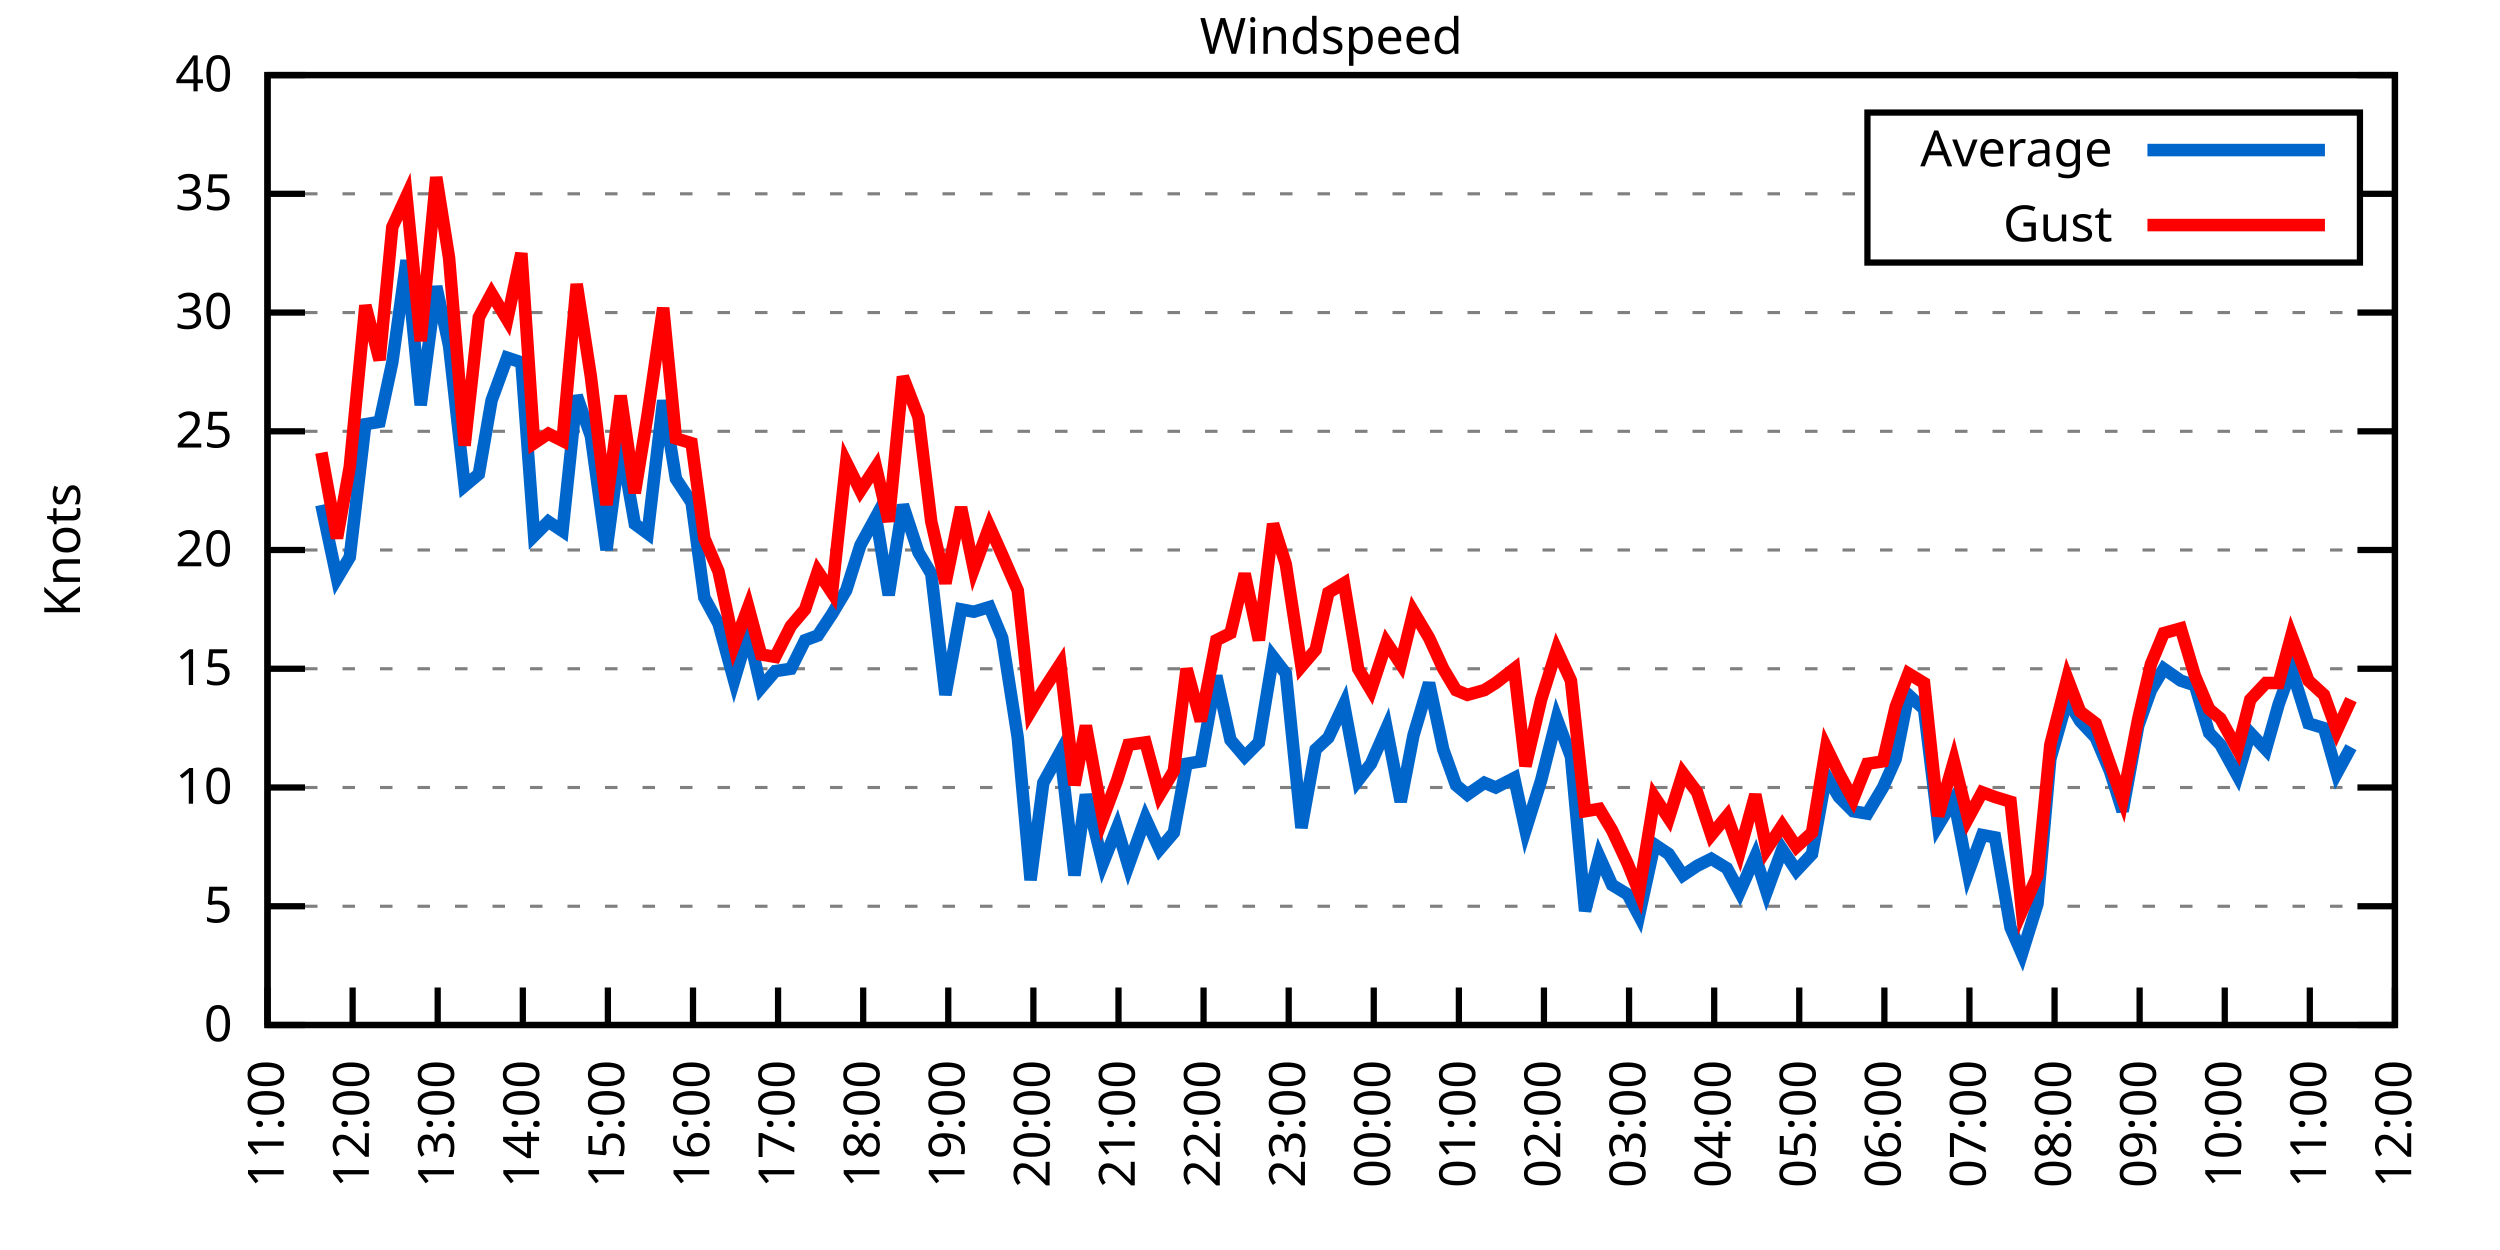
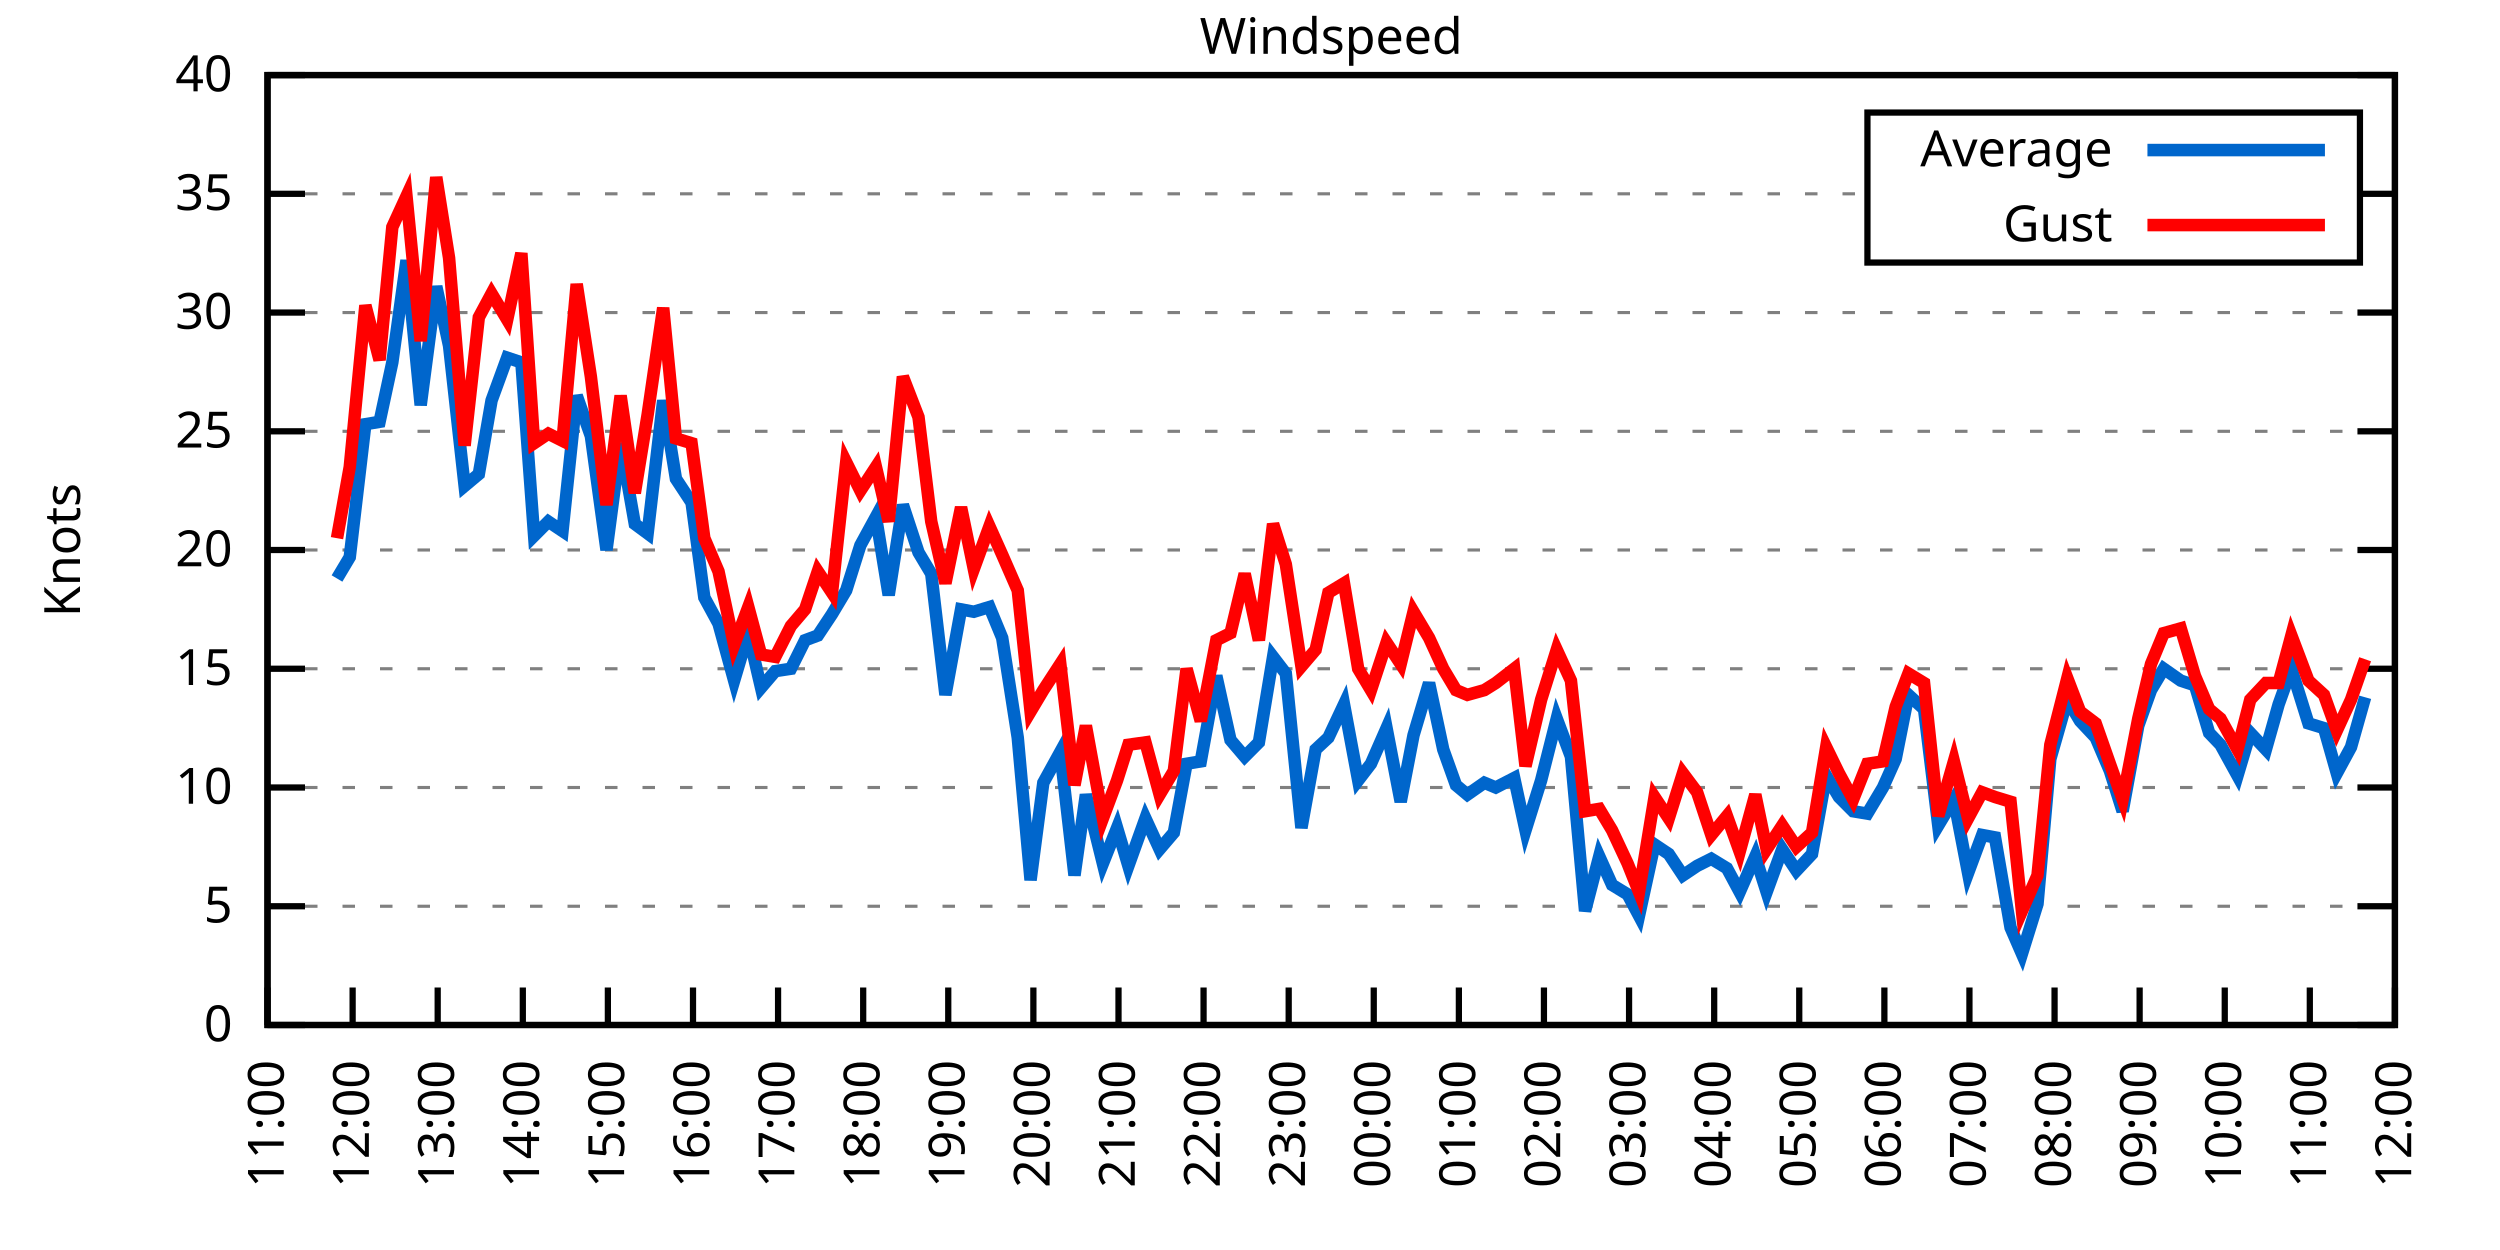
<svg xmlns="http://www.w3.org/2000/svg" xmlns:xlink="http://www.w3.org/1999/xlink" width="400" height="200" viewBox="0 0 400 200">
  <g id="gnuplot_canvas">
    <rect x="0" y="0" width="400" height="200" fill="none" />
    <defs>
      <circle id="gpDot" r="0.5" stroke-width="0.5" stroke="currentColor" />
      <path id="gpPt0" stroke-width="0.333" stroke="currentColor" d="M-1,0 h2 M0,-1 v2" />
      <path id="gpPt1" stroke-width="0.333" stroke="currentColor" d="M-1,-1 L1,1 M1,-1 L-1,1" />
      <path id="gpPt2" stroke-width="0.333" stroke="currentColor" d="M-1,0 L1,0 M0,-1 L0,1 M-1,-1 L1,1 M-1,1 L1,-1" />
      <rect id="gpPt3" stroke-width="0.333" stroke="currentColor" x="-1" y="-1" width="2" height="2" />
      <rect id="gpPt4" stroke-width="0.333" stroke="currentColor" fill="currentColor" x="-1" y="-1" width="2" height="2" />
      <circle id="gpPt5" stroke-width="0.333" stroke="currentColor" cx="0" cy="0" r="1" />
      <use xlink:href="#gpPt5" id="gpPt6" fill="currentColor" stroke="none" />
      <path id="gpPt7" stroke-width="0.333" stroke="currentColor" d="M0,-1.33 L-1.33,0.67 L1.33,0.67 z" />
      <use xlink:href="#gpPt7" id="gpPt8" fill="currentColor" stroke="none" />
      <use xlink:href="#gpPt7" id="gpPt9" stroke="currentColor" transform="rotate(180)" />
      <use xlink:href="#gpPt9" id="gpPt10" fill="currentColor" stroke="none" />
      <use xlink:href="#gpPt3" id="gpPt11" stroke="currentColor" transform="rotate(45)" />
      <use xlink:href="#gpPt11" id="gpPt12" fill="currentColor" stroke="none" />
      <path id="gpPt13" stroke-width="0.333" stroke="currentColor" d="M0,1.330 L1.265,0.411 L0.782,-1.067 L-0.782,-1.076 L-1.265,0.411 z" />
      <use xlink:href="#gpPt13" id="gpPt14" fill="currentColor" stroke="none" />
      <filter id="textbox" filterUnits="objectBoundingBox" x="0" y="0" height="1" width="1">
        <feFlood flood-color="white" flood-opacity="1" result="bgnd" />
        <feComposite in="SourceGraphic" in2="bgnd" operator="atop" />
      </filter>
      <filter id="greybox" filterUnits="objectBoundingBox" x="0" y="0" height="1" width="1">
        <feFlood flood-color="lightgrey" flood-opacity="1" result="grey" />
        <feComposite in="SourceGraphic" in2="grey" operator="atop" />
      </filter>
    </defs>
    <g fill="none" color="white" stroke="currentColor" stroke-width="1.00" stroke-linecap="butt" stroke-linejoin="miter">
</g>
    <g fill="none" color="black" stroke="currentColor" stroke-width="1.00" stroke-linecap="butt" stroke-linejoin="miter">
      <g stroke="none" shape-rendering="crispEdges">
        <polygon fill="rgb(255, 255, 255)" points="42.80,164.00 383.18,164.00 383.18,12.02 42.80,12.02 " />
      </g>
    </g>
    <g fill="none" color="black" stroke="currentColor" stroke-width="1.00" stroke-linecap="butt" stroke-linejoin="miter">
</g>
    <g fill="none" color="black" stroke="black" stroke-width="0.50" stroke-linecap="butt" stroke-linejoin="miter">
</g>
    <g fill="none" color="gray" stroke="currentColor" stroke-width="0.50" stroke-linecap="butt" stroke-linejoin="miter">
      <path stroke="gray" stroke-dasharray="2,4" class="gridline" d="M42.80,164.00 L383.19,164.00  " />
    </g>
    <g fill="none" color="gray" stroke="gray" stroke-width="1.00" stroke-linecap="butt" stroke-linejoin="miter">
</g>
    <g fill="none" color="black" stroke="currentColor" stroke-width="1.00" stroke-linecap="butt" stroke-linejoin="miter">
      <path stroke="black" d="M42.80,164.00 L48.80,164.00 M383.19,164.00 L377.19,164.00  " />
      <g transform="translate(37.20,166.60)" stroke="none" fill="black" font-family="Sans" font-size="8.00" text-anchor="end">
        <text>
          <tspan font-family="Sans"> 0</tspan>
        </text>
      </g>
    </g>
    <g fill="none" color="black" stroke="currentColor" stroke-width="1.00" stroke-linecap="butt" stroke-linejoin="miter">
</g>
    <g fill="none" color="black" stroke="black" stroke-width="0.50" stroke-linecap="butt" stroke-linejoin="miter">
</g>
    <g fill="none" color="gray" stroke="currentColor" stroke-width="0.50" stroke-linecap="butt" stroke-linejoin="miter">
      <path stroke="gray" stroke-dasharray="2,4" class="gridline" d="M42.80,145.00 L383.19,145.00  " />
    </g>
    <g fill="none" color="gray" stroke="gray" stroke-width="1.00" stroke-linecap="butt" stroke-linejoin="miter">
</g>
    <g fill="none" color="black" stroke="currentColor" stroke-width="1.00" stroke-linecap="butt" stroke-linejoin="miter">
      <path stroke="black" d="M42.80,145.00 L48.80,145.00 M383.19,145.00 L377.19,145.00  " />
      <g transform="translate(37.20,147.60)" stroke="none" fill="black" font-family="Sans" font-size="8.00" text-anchor="end">
        <text>
          <tspan font-family="Sans"> 5</tspan>
        </text>
      </g>
    </g>
    <g fill="none" color="black" stroke="currentColor" stroke-width="1.00" stroke-linecap="butt" stroke-linejoin="miter">
</g>
    <g fill="none" color="black" stroke="black" stroke-width="0.50" stroke-linecap="butt" stroke-linejoin="miter">
</g>
    <g fill="none" color="gray" stroke="currentColor" stroke-width="0.50" stroke-linecap="butt" stroke-linejoin="miter">
      <path stroke="gray" stroke-dasharray="2,4" class="gridline" d="M42.80,126.00 L383.19,126.00  " />
    </g>
    <g fill="none" color="gray" stroke="gray" stroke-width="1.00" stroke-linecap="butt" stroke-linejoin="miter">
</g>
    <g fill="none" color="black" stroke="currentColor" stroke-width="1.00" stroke-linecap="butt" stroke-linejoin="miter">
      <path stroke="black" d="M42.80,126.00 L48.80,126.00 M383.19,126.00 L377.19,126.00  " />
      <g transform="translate(37.20,128.60)" stroke="none" fill="black" font-family="Sans" font-size="8.00" text-anchor="end">
        <text>
          <tspan font-family="Sans"> 10</tspan>
        </text>
      </g>
    </g>
    <g fill="none" color="black" stroke="currentColor" stroke-width="1.00" stroke-linecap="butt" stroke-linejoin="miter">
</g>
    <g fill="none" color="black" stroke="black" stroke-width="0.50" stroke-linecap="butt" stroke-linejoin="miter">
</g>
    <g fill="none" color="gray" stroke="currentColor" stroke-width="0.50" stroke-linecap="butt" stroke-linejoin="miter">
      <path stroke="gray" stroke-dasharray="2,4" class="gridline" d="M42.80,107.00 L383.19,107.00  " />
    </g>
    <g fill="none" color="gray" stroke="gray" stroke-width="1.00" stroke-linecap="butt" stroke-linejoin="miter">
</g>
    <g fill="none" color="black" stroke="currentColor" stroke-width="1.00" stroke-linecap="butt" stroke-linejoin="miter">
      <path stroke="black" d="M42.80,107.00 L48.80,107.00 M383.19,107.00 L377.19,107.00  " />
      <g transform="translate(37.20,109.60)" stroke="none" fill="black" font-family="Sans" font-size="8.00" text-anchor="end">
        <text>
          <tspan font-family="Sans"> 15</tspan>
        </text>
      </g>
    </g>
    <g fill="none" color="black" stroke="currentColor" stroke-width="1.00" stroke-linecap="butt" stroke-linejoin="miter">
</g>
    <g fill="none" color="black" stroke="black" stroke-width="0.50" stroke-linecap="butt" stroke-linejoin="miter">
</g>
    <g fill="none" color="gray" stroke="currentColor" stroke-width="0.50" stroke-linecap="butt" stroke-linejoin="miter">
      <path stroke="gray" stroke-dasharray="2,4" class="gridline" d="M42.80,88.00 L383.19,88.00  " />
    </g>
    <g fill="none" color="gray" stroke="gray" stroke-width="1.00" stroke-linecap="butt" stroke-linejoin="miter">
</g>
    <g fill="none" color="black" stroke="currentColor" stroke-width="1.00" stroke-linecap="butt" stroke-linejoin="miter">
      <path stroke="black" d="M42.80,88.00 L48.80,88.00 M383.19,88.00 L377.19,88.00  " />
      <g transform="translate(37.20,90.60)" stroke="none" fill="black" font-family="Sans" font-size="8.00" text-anchor="end">
        <text>
          <tspan font-family="Sans"> 20</tspan>
        </text>
      </g>
    </g>
    <g fill="none" color="black" stroke="currentColor" stroke-width="1.00" stroke-linecap="butt" stroke-linejoin="miter">
</g>
    <g fill="none" color="black" stroke="black" stroke-width="0.50" stroke-linecap="butt" stroke-linejoin="miter">
</g>
    <g fill="none" color="gray" stroke="currentColor" stroke-width="0.50" stroke-linecap="butt" stroke-linejoin="miter">
      <path stroke="gray" stroke-dasharray="2,4" class="gridline" d="M42.80,69.01 L383.19,69.01  " />
    </g>
    <g fill="none" color="gray" stroke="gray" stroke-width="1.00" stroke-linecap="butt" stroke-linejoin="miter">
</g>
    <g fill="none" color="black" stroke="currentColor" stroke-width="1.00" stroke-linecap="butt" stroke-linejoin="miter">
      <path stroke="black" d="M42.80,69.01 L48.80,69.01 M383.19,69.01 L377.19,69.01  " />
      <g transform="translate(37.20,71.61)" stroke="none" fill="black" font-family="Sans" font-size="8.00" text-anchor="end">
        <text>
          <tspan font-family="Sans"> 25</tspan>
        </text>
      </g>
    </g>
    <g fill="none" color="black" stroke="currentColor" stroke-width="1.00" stroke-linecap="butt" stroke-linejoin="miter">
</g>
    <g fill="none" color="black" stroke="black" stroke-width="0.50" stroke-linecap="butt" stroke-linejoin="miter">
</g>
    <g fill="none" color="gray" stroke="currentColor" stroke-width="0.50" stroke-linecap="butt" stroke-linejoin="miter">
      <path stroke="gray" stroke-dasharray="2,4" class="gridline" d="M42.80,50.01 L383.19,50.01  " />
    </g>
    <g fill="none" color="gray" stroke="gray" stroke-width="1.00" stroke-linecap="butt" stroke-linejoin="miter">
</g>
    <g fill="none" color="black" stroke="currentColor" stroke-width="1.00" stroke-linecap="butt" stroke-linejoin="miter">
      <path stroke="black" d="M42.80,50.01 L48.80,50.01 M383.19,50.01 L377.19,50.01  " />
      <g transform="translate(37.20,52.61)" stroke="none" fill="black" font-family="Sans" font-size="8.00" text-anchor="end">
        <text>
          <tspan font-family="Sans"> 30</tspan>
        </text>
      </g>
    </g>
    <g fill="none" color="black" stroke="currentColor" stroke-width="1.00" stroke-linecap="butt" stroke-linejoin="miter">
</g>
    <g fill="none" color="black" stroke="black" stroke-width="0.50" stroke-linecap="butt" stroke-linejoin="miter">
</g>
    <g fill="none" color="gray" stroke="currentColor" stroke-width="0.50" stroke-linecap="butt" stroke-linejoin="miter">
      <path stroke="gray" stroke-dasharray="2,4" class="gridline" d="M42.80,31.01 L298.79,31.01 M377.59,31.01 L383.19,31.01  " />
    </g>
    <g fill="none" color="gray" stroke="gray" stroke-width="1.00" stroke-linecap="butt" stroke-linejoin="miter">
</g>
    <g fill="none" color="black" stroke="currentColor" stroke-width="1.00" stroke-linecap="butt" stroke-linejoin="miter">
      <path stroke="black" d="M42.80,31.01 L48.80,31.01 M383.19,31.01 L377.19,31.01  " />
      <g transform="translate(37.20,33.61)" stroke="none" fill="black" font-family="Sans" font-size="8.00" text-anchor="end">
        <text>
          <tspan font-family="Sans"> 35</tspan>
        </text>
      </g>
    </g>
    <g fill="none" color="black" stroke="currentColor" stroke-width="1.00" stroke-linecap="butt" stroke-linejoin="miter">
</g>
    <g fill="none" color="black" stroke="black" stroke-width="0.50" stroke-linecap="butt" stroke-linejoin="miter">
</g>
    <g fill="none" color="gray" stroke="currentColor" stroke-width="0.50" stroke-linecap="butt" stroke-linejoin="miter">
      <path stroke="gray" stroke-dasharray="2,4" class="gridline" d="M42.80,12.01 L383.19,12.01  " />
    </g>
    <g fill="none" color="gray" stroke="gray" stroke-width="1.00" stroke-linecap="butt" stroke-linejoin="miter">
</g>
    <g fill="none" color="black" stroke="currentColor" stroke-width="1.00" stroke-linecap="butt" stroke-linejoin="miter">
      <path stroke="black" d="M42.80,12.01 L48.80,12.01 M383.19,12.01 L377.19,12.01  " />
      <g transform="translate(37.20,14.61)" stroke="none" fill="black" font-family="Sans" font-size="8.00" text-anchor="end">
        <text>
          <tspan font-family="Sans"> 40</tspan>
        </text>
      </g>
    </g>
    <g fill="none" color="black" stroke="currentColor" stroke-width="1.00" stroke-linecap="butt" stroke-linejoin="miter">
      <path stroke="black" d="M42.80,164.00 L42.80,158.00  " />
      <g transform="translate(45.40,169.60) rotate(270.00)" stroke="none" fill="black" font-family="Sans" font-size="8.00" text-anchor="end">
        <text>
          <tspan font-family="Sans">11:00</tspan>
        </text>
      </g>
    </g>
    <g fill="none" color="black" stroke="currentColor" stroke-width="1.00" stroke-linecap="butt" stroke-linejoin="miter">
      <path stroke="black" d="M56.42,164.00 L56.42,158.00  " />
      <g transform="translate(59.02,169.60) rotate(270.00)" stroke="none" fill="black" font-family="Sans" font-size="8.00" text-anchor="end">
        <text>
          <tspan font-family="Sans">12:00</tspan>
        </text>
      </g>
    </g>
    <g fill="none" color="black" stroke="currentColor" stroke-width="1.00" stroke-linecap="butt" stroke-linejoin="miter">
      <path stroke="black" d="M70.03,164.00 L70.03,158.00  " />
      <g transform="translate(72.63,169.60) rotate(270.00)" stroke="none" fill="black" font-family="Sans" font-size="8.00" text-anchor="end">
        <text>
          <tspan font-family="Sans">13:00</tspan>
        </text>
      </g>
    </g>
    <g fill="none" color="black" stroke="currentColor" stroke-width="1.00" stroke-linecap="butt" stroke-linejoin="miter">
      <path stroke="black" d="M83.65,164.00 L83.65,158.00  " />
      <g transform="translate(86.25,169.60) rotate(270.00)" stroke="none" fill="black" font-family="Sans" font-size="8.00" text-anchor="end">
        <text>
          <tspan font-family="Sans">14:00</tspan>
        </text>
      </g>
    </g>
    <g fill="none" color="black" stroke="currentColor" stroke-width="1.00" stroke-linecap="butt" stroke-linejoin="miter">
      <path stroke="black" d="M97.26,164.00 L97.26,158.00  " />
      <g transform="translate(99.86,169.60) rotate(270.00)" stroke="none" fill="black" font-family="Sans" font-size="8.00" text-anchor="end">
        <text>
          <tspan font-family="Sans">15:00</tspan>
        </text>
      </g>
    </g>
    <g fill="none" color="black" stroke="currentColor" stroke-width="1.00" stroke-linecap="butt" stroke-linejoin="miter">
      <path stroke="black" d="M110.88,164.00 L110.88,158.00  " />
      <g transform="translate(113.48,169.60) rotate(270.00)" stroke="none" fill="black" font-family="Sans" font-size="8.00" text-anchor="end">
        <text>
          <tspan font-family="Sans">16:00</tspan>
        </text>
      </g>
    </g>
    <g fill="none" color="black" stroke="currentColor" stroke-width="1.00" stroke-linecap="butt" stroke-linejoin="miter">
      <path stroke="black" d="M124.49,164.00 L124.49,158.00  " />
      <g transform="translate(127.09,169.60) rotate(270.00)" stroke="none" fill="black" font-family="Sans" font-size="8.00" text-anchor="end">
        <text>
          <tspan font-family="Sans">17:00</tspan>
        </text>
      </g>
    </g>
    <g fill="none" color="black" stroke="currentColor" stroke-width="1.00" stroke-linecap="butt" stroke-linejoin="miter">
      <path stroke="black" d="M138.11,164.00 L138.11,158.00  " />
      <g transform="translate(140.71,169.60) rotate(270.00)" stroke="none" fill="black" font-family="Sans" font-size="8.00" text-anchor="end">
        <text>
          <tspan font-family="Sans">18:00</tspan>
        </text>
      </g>
    </g>
    <g fill="none" color="black" stroke="currentColor" stroke-width="1.00" stroke-linecap="butt" stroke-linejoin="miter">
      <path stroke="black" d="M151.72,164.00 L151.72,158.00  " />
      <g transform="translate(154.32,169.60) rotate(270.00)" stroke="none" fill="black" font-family="Sans" font-size="8.00" text-anchor="end">
        <text>
          <tspan font-family="Sans">19:00</tspan>
        </text>
      </g>
    </g>
    <g fill="none" color="black" stroke="currentColor" stroke-width="1.00" stroke-linecap="butt" stroke-linejoin="miter">
      <path stroke="black" d="M165.34,164.00 L165.34,158.00  " />
      <g transform="translate(167.94,169.60) rotate(270.00)" stroke="none" fill="black" font-family="Sans" font-size="8.00" text-anchor="end">
        <text>
          <tspan font-family="Sans">20:00</tspan>
        </text>
      </g>
    </g>
    <g fill="none" color="black" stroke="currentColor" stroke-width="1.00" stroke-linecap="butt" stroke-linejoin="miter">
      <path stroke="black" d="M178.96,164.00 L178.96,158.00  " />
      <g transform="translate(181.56,169.60) rotate(270.00)" stroke="none" fill="black" font-family="Sans" font-size="8.00" text-anchor="end">
        <text>
          <tspan font-family="Sans">21:00</tspan>
        </text>
      </g>
    </g>
    <g fill="none" color="black" stroke="currentColor" stroke-width="1.00" stroke-linecap="butt" stroke-linejoin="miter">
      <path stroke="black" d="M192.57,164.00 L192.57,158.00  " />
      <g transform="translate(195.17,169.60) rotate(270.00)" stroke="none" fill="black" font-family="Sans" font-size="8.00" text-anchor="end">
        <text>
          <tspan font-family="Sans">22:00</tspan>
        </text>
      </g>
    </g>
    <g fill="none" color="black" stroke="currentColor" stroke-width="1.00" stroke-linecap="butt" stroke-linejoin="miter">
      <path stroke="black" d="M206.19,164.00 L206.19,158.00  " />
      <g transform="translate(208.79,169.60) rotate(270.00)" stroke="none" fill="black" font-family="Sans" font-size="8.00" text-anchor="end">
        <text>
          <tspan font-family="Sans">23:00</tspan>
        </text>
      </g>
    </g>
    <g fill="none" color="black" stroke="currentColor" stroke-width="1.00" stroke-linecap="butt" stroke-linejoin="miter">
      <path stroke="black" d="M219.80,164.00 L219.80,158.00  " />
      <g transform="translate(222.40,169.60) rotate(270.00)" stroke="none" fill="black" font-family="Sans" font-size="8.00" text-anchor="end">
        <text>
          <tspan font-family="Sans">00:00</tspan>
        </text>
      </g>
    </g>
    <g fill="none" color="black" stroke="currentColor" stroke-width="1.00" stroke-linecap="butt" stroke-linejoin="miter">
      <path stroke="black" d="M233.42,164.00 L233.42,158.00  " />
      <g transform="translate(236.02,169.60) rotate(270.00)" stroke="none" fill="black" font-family="Sans" font-size="8.00" text-anchor="end">
        <text>
          <tspan font-family="Sans">01:00</tspan>
        </text>
      </g>
    </g>
    <g fill="none" color="black" stroke="currentColor" stroke-width="1.00" stroke-linecap="butt" stroke-linejoin="miter">
      <path stroke="black" d="M247.03,164.00 L247.03,158.00  " />
      <g transform="translate(249.63,169.60) rotate(270.00)" stroke="none" fill="black" font-family="Sans" font-size="8.00" text-anchor="end">
        <text>
          <tspan font-family="Sans">02:00</tspan>
        </text>
      </g>
    </g>
    <g fill="none" color="black" stroke="currentColor" stroke-width="1.00" stroke-linecap="butt" stroke-linejoin="miter">
      <path stroke="black" d="M260.65,164.00 L260.65,158.00  " />
      <g transform="translate(263.25,169.60) rotate(270.00)" stroke="none" fill="black" font-family="Sans" font-size="8.00" text-anchor="end">
        <text>
          <tspan font-family="Sans">03:00</tspan>
        </text>
      </g>
    </g>
    <g fill="none" color="black" stroke="currentColor" stroke-width="1.00" stroke-linecap="butt" stroke-linejoin="miter">
      <path stroke="black" d="M274.27,164.00 L274.27,158.00  " />
      <g transform="translate(276.87,169.60) rotate(270.00)" stroke="none" fill="black" font-family="Sans" font-size="8.00" text-anchor="end">
        <text>
          <tspan font-family="Sans">04:00</tspan>
        </text>
      </g>
    </g>
    <g fill="none" color="black" stroke="currentColor" stroke-width="1.00" stroke-linecap="butt" stroke-linejoin="miter">
      <path stroke="black" d="M287.88,164.00 L287.88,158.00  " />
      <g transform="translate(290.48,169.60) rotate(270.00)" stroke="none" fill="black" font-family="Sans" font-size="8.00" text-anchor="end">
        <text>
          <tspan font-family="Sans">05:00</tspan>
        </text>
      </g>
    </g>
    <g fill="none" color="black" stroke="currentColor" stroke-width="1.00" stroke-linecap="butt" stroke-linejoin="miter">
      <path stroke="black" d="M301.50,164.00 L301.50,158.00  " />
      <g transform="translate(304.10,169.60) rotate(270.00)" stroke="none" fill="black" font-family="Sans" font-size="8.00" text-anchor="end">
        <text>
          <tspan font-family="Sans">06:00</tspan>
        </text>
      </g>
    </g>
    <g fill="none" color="black" stroke="currentColor" stroke-width="1.00" stroke-linecap="butt" stroke-linejoin="miter">
      <path stroke="black" d="M315.11,164.00 L315.11,158.00  " />
      <g transform="translate(317.71,169.60) rotate(270.00)" stroke="none" fill="black" font-family="Sans" font-size="8.00" text-anchor="end">
        <text>
          <tspan font-family="Sans">07:00</tspan>
        </text>
      </g>
    </g>
    <g fill="none" color="black" stroke="currentColor" stroke-width="1.00" stroke-linecap="butt" stroke-linejoin="miter">
      <path stroke="black" d="M328.73,164.00 L328.73,158.00  " />
      <g transform="translate(331.33,169.60) rotate(270.00)" stroke="none" fill="black" font-family="Sans" font-size="8.00" text-anchor="end">
        <text>
          <tspan font-family="Sans">08:00</tspan>
        </text>
      </g>
    </g>
    <g fill="none" color="black" stroke="currentColor" stroke-width="1.00" stroke-linecap="butt" stroke-linejoin="miter">
      <path stroke="black" d="M342.34,164.00 L342.34,158.00  " />
      <g transform="translate(344.94,169.60) rotate(270.00)" stroke="none" fill="black" font-family="Sans" font-size="8.00" text-anchor="end">
        <text>
          <tspan font-family="Sans">09:00</tspan>
        </text>
      </g>
    </g>
    <g fill="none" color="black" stroke="currentColor" stroke-width="1.00" stroke-linecap="butt" stroke-linejoin="miter">
      <path stroke="black" d="M355.96,164.00 L355.96,158.00  " />
      <g transform="translate(358.56,169.60) rotate(270.00)" stroke="none" fill="black" font-family="Sans" font-size="8.00" text-anchor="end">
        <text>
          <tspan font-family="Sans">10:00</tspan>
        </text>
      </g>
    </g>
    <g fill="none" color="black" stroke="currentColor" stroke-width="1.00" stroke-linecap="butt" stroke-linejoin="miter">
      <path stroke="black" d="M369.57,164.00 L369.57,158.00  " />
      <g transform="translate(372.17,169.60) rotate(270.00)" stroke="none" fill="black" font-family="Sans" font-size="8.00" text-anchor="end">
        <text>
          <tspan font-family="Sans">11:00</tspan>
        </text>
      </g>
    </g>
    <g fill="none" color="black" stroke="currentColor" stroke-width="1.00" stroke-linecap="butt" stroke-linejoin="miter">
      <path stroke="black" d="M383.19,164.00 L383.19,158.00  " />
      <g transform="translate(385.79,169.60) rotate(270.00)" stroke="none" fill="black" font-family="Sans" font-size="8.00" text-anchor="end">
        <text>
          <tspan font-family="Sans">12:00</tspan>
        </text>
      </g>
    </g>
    <g fill="none" color="black" stroke="currentColor" stroke-width="1.00" stroke-linecap="butt" stroke-linejoin="miter">
</g>
    <g fill="none" color="black" stroke="currentColor" stroke-width="1.00" stroke-linecap="butt" stroke-linejoin="miter">
      <path stroke="black" d="M42.80,12.01 L42.80,164.00 L383.19,164.00 L383.19,12.01 L42.80,12.01 Z  " />
    </g>
    <g fill="none" color="black" stroke="currentColor" stroke-width="1.00" stroke-linecap="butt" stroke-linejoin="miter">
</g>
    <g fill="none" color="black" stroke="currentColor" stroke-width="1.00" stroke-linecap="butt" stroke-linejoin="miter">
      <path stroke="black" d="M298.79,42.01 L298.79,18.01 L377.59,18.01 L377.59,42.01 L298.79,42.01 Z  " />
    </g>
    <g id="Windspeed_plot_1">
      <g fill="none" color="white" stroke="black" stroke-width="2.00" stroke-linecap="butt" stroke-linejoin="miter">
</g>
      <g fill="none" color="black" stroke="currentColor" stroke-width="2.00" stroke-linecap="butt" stroke-linejoin="miter">
        <g transform="translate(337.99,26.61)" stroke="none" fill="black" font-family="Sans" font-size="8.00" text-anchor="end">
          <text>
            <tspan font-family="Sans">Average</tspan>
          </text>
        </g>
      </g>
      <g fill="none" color="black" stroke="currentColor" stroke-width="2.00" stroke-linecap="butt" stroke-linejoin="miter">
-         <path stroke="rgb(  0, 102, 204)" d="M343.59,24.01 L371.99,24.01 M51.42,80.79 L53.92,92.56 L55.96,89.14 L58.46,67.87 L60.73,67.49 L62.77,57.99   L65.04,41.65 L67.31,64.83 L69.80,45.83 L71.85,55.33 L74.34,77.75 L76.61,75.85 L78.65,64.07 L81.15,57.23   L83.42,57.99 L85.46,85.73 L87.73,83.45 L90.00,84.97 L92.27,63.31 L94.54,69.77 L97.04,88.00 L99.30,70.91   L101.57,83.83 L103.62,85.35 L106.11,64.07 L108.15,76.61 L110.65,80.41 L112.69,95.60 L114.96,99.78 L117.46,108.90   L119.73,101.30 L121.77,110.04 L124.04,107.38 L126.54,107.00 L128.81,102.44 L130.85,101.68 L133.12,98.26 L135.39,94.46   L137.66,87.25 L140.15,82.69 L142.19,95.22 L144.46,80.79 L146.96,88.38 L149.00,91.80 L151.27,111.18 L153.77,97.50   L155.81,97.88 L158.31,97.12 L160.35,102.06 L162.84,118.02 L164.89,140.82 L166.93,125.24 L169.65,120.30 L171.92,140.06   L173.74,127.14 L176.46,138.16 L178.73,132.46 L180.54,138.54 L183.27,130.94 L185.54,135.88 L187.81,133.22 L189.85,122.20   L192.12,121.82 L194.61,108.14 L196.88,118.40 L199.15,121.06 L201.42,118.78 L203.69,105.10 L205.73,107.76 L208.23,132.46   L210.50,119.92 L212.54,118.02 L215.04,112.70 L217.31,124.86 L219.35,122.20 L221.85,116.50 L224.11,128.28 L226.16,117.64   L228.65,109.28 L230.92,119.92 L232.96,125.62 L234.78,127.14 L237.50,125.24 L239.32,126.00 L242.27,124.48 L244.08,132.84   L246.58,124.86 L249.08,114.98 L251.35,121.06 L253.61,145.76 L255.88,137.02 L257.93,141.58 L260.42,143.10 L262.24,146.52   L264.73,135.12 L267.00,136.64 L269.27,140.06 L271.54,138.54 L273.81,137.40 L276.31,138.92 L278.35,142.72 L280.85,137.02   L282.66,142.72 L285.16,135.88 L287.43,139.30 L289.92,136.64 L292.19,124.10 L294.23,127.52 L296.50,129.80 L298.77,130.18   L301.27,126.00 L303.31,121.44 L305.35,111.18 L307.85,113.46 L310.12,132.08 L312.62,127.90 L314.89,139.68 L317.15,133.60   L319.20,133.98 L321.69,148.42 L323.51,152.60 L326.00,144.62 L328.05,121.44 L330.77,111.94 L332.81,115.36 L335.31,118.02   L337.58,123.34 L339.62,129.80 L342.12,116.12 L344.16,110.42 L346.20,107.00 L348.92,108.90 L351.19,109.66 L353.46,117.26   L355.28,119.16 L358.00,124.10 L360.04,117.26 L362.54,119.92 L364.58,112.70 L366.62,107.00 L369.35,115.74 L371.84,116.50   L373.89,123.72 L376.16,119.54  " />
+         <path stroke="rgb(  0, 102, 204)" d="M343.59,24.01 L371.99,24.01 M53.92,92.56 L55.96,89.14 L58.46,67.87 L60.73,67.49 L62.77,57.99 L65.04,41.65   L67.31,64.83 L69.80,45.83 L71.85,55.33 L74.34,77.75 L76.61,75.85 L78.65,64.07 L81.15,57.23 L83.42,57.99   L85.46,85.73 L87.73,83.45 L90.00,84.97 L92.27,63.31 L94.54,69.77 L97.04,88.00 L99.30,70.91 L101.57,83.83   L103.62,85.35 L106.11,64.07 L108.15,76.61 L110.65,80.41 L112.69,95.60 L114.96,99.78 L117.46,108.90 L119.73,101.30   L121.77,110.04 L124.04,107.38 L126.54,107.00 L128.81,102.44 L130.85,101.68 L133.12,98.26 L135.39,94.46 L137.66,87.25   L140.15,82.69 L142.19,95.22 L144.46,80.79 L146.96,88.38 L149.00,91.80 L151.27,111.18 L153.77,97.50 L155.81,97.88   L158.31,97.12 L160.35,102.06 L162.84,118.02 L164.89,140.82 L166.93,125.24 L169.65,120.30 L171.92,140.06 L173.74,127.14   L176.46,138.16 L178.73,132.46 L180.54,138.54 L183.27,130.94 L185.54,135.88 L187.81,133.22 L189.85,122.20 L192.12,121.82   L194.61,108.14 L196.88,118.40 L199.15,121.06 L201.42,118.78 L203.69,105.10 L205.73,107.76 L208.23,132.46 L210.50,119.92   L212.54,118.02 L215.04,112.70 L217.31,124.86 L219.35,122.20 L221.85,116.50 L224.11,128.28 L226.16,117.64 L228.65,109.28   L230.92,119.92 L232.96,125.62 L234.78,127.14 L237.50,125.24 L239.32,126.00 L242.27,124.48 L244.08,132.84 L246.58,124.86   L249.08,114.98 L251.35,121.06 L253.61,145.76 L255.88,137.02 L257.93,141.58 L260.42,143.10 L262.24,146.52 L264.73,135.12   L267.00,136.64 L269.27,140.06 L271.54,138.54 L273.81,137.40 L276.31,138.92 L278.35,142.72 L280.85,137.02 L282.66,142.72   L285.16,135.88 L287.43,139.30 L289.92,136.64 L292.19,124.10 L294.23,127.52 L296.50,129.80 L298.77,130.18 L301.27,126.00   L303.31,121.44 L305.35,111.18 L307.85,113.46 L310.12,132.08 L312.62,127.90 L314.89,139.68 L317.15,133.60 L319.20,133.98   L321.69,148.42 L323.51,152.60 L326.00,144.62 L328.05,121.44 L330.77,111.94 L332.81,115.36 L335.31,118.02 L337.58,123.34   L339.62,129.80 L342.12,116.12 L344.16,110.42 L346.20,107.00 L348.92,108.90 L351.19,109.66 L353.46,117.26 L355.28,119.16   L358.00,124.10 L360.04,117.26 L362.54,119.92 L364.58,112.70 L366.62,107.00 L369.35,115.74 L371.84,116.50 L373.89,123.72   L376.16,119.54 L378.42,111.56  " />
      </g>
    </g>
    <g id="Windspeed_plot_2">
      <g fill="none" color="black" stroke="currentColor" stroke-width="2.00" stroke-linecap="butt" stroke-linejoin="miter">
        <g transform="translate(337.99,38.61)" stroke="none" fill="black" font-family="Sans" font-size="8.00" text-anchor="end">
          <text>
            <tspan font-family="Sans">Gust</tspan>
          </text>
        </g>
      </g>
      <g fill="none" color="black" stroke="currentColor" stroke-width="2.00" stroke-linecap="butt" stroke-linejoin="miter">
-         <path stroke="rgb(255,   0,   0)" d="M343.59,36.01 L371.99,36.01 M51.42,72.43 L53.92,86.11 L55.96,74.71 L58.46,48.87 L60.73,57.61 L62.77,36.33   L65.04,31.39 L67.31,54.57 L69.80,28.35 L71.85,41.27 L74.34,71.29 L76.61,50.77 L78.65,46.97 L81.15,51.15   L83.42,40.51 L85.46,70.91 L87.73,69.39 L90.00,70.53 L92.27,45.45 L94.54,60.27 L97.04,80.79 L99.30,63.31   L101.57,78.89 L103.62,66.35 L106.11,49.25 L108.15,70.15 L110.65,70.91 L112.69,86.11 L114.96,91.42 L117.46,103.20   L119.73,97.12 L121.77,104.72 L124.04,105.10 L126.54,100.16 L128.81,97.50 L130.85,91.42 L133.12,94.84 L135.39,73.95   L137.66,78.51 L140.15,74.71 L142.19,83.45 L144.46,60.27 L146.96,66.73 L149.00,83.45 L151.27,93.32 L153.77,81.17   L155.81,91.04 L158.31,84.21 L160.35,88.76 L162.84,94.46 L164.89,113.84 L166.93,110.42 L169.65,106.24 L171.92,125.62   L173.74,116.12 L176.46,130.94 L178.73,124.86 L180.54,119.16 L183.27,118.78 L185.54,127.14 L187.81,123.34 L189.85,107.00   L192.12,115.36 L194.61,102.44 L196.88,101.30 L199.15,91.80 L201.42,102.44 L203.69,83.83 L205.73,90.28 L208.23,106.62   L210.50,103.96 L212.54,94.84 L215.04,93.32 L217.31,107.00 L219.35,110.42 L221.85,102.82 L224.11,106.24 L226.16,97.88   L228.65,102.06 L230.92,107.00 L232.96,110.42 L234.78,111.18 L237.50,110.42 L239.32,109.28 L242.27,107.00 L244.08,122.58   L246.58,111.94 L249.08,103.96 L251.35,108.90 L253.61,129.80 L255.88,129.42 L257.93,132.84 L260.42,138.16 L262.24,142.72   L264.73,127.52 L267.00,130.94 L269.27,123.72 L271.54,126.76 L273.81,133.60 L276.31,130.56 L278.35,136.26 L280.85,127.14   L282.66,135.88 L285.16,132.08 L287.43,135.50 L289.92,133.22 L292.19,119.54 L294.23,123.72 L296.50,127.90 L298.77,122.20   L301.27,121.82 L303.31,113.08 L305.35,107.76 L307.85,109.28 L310.12,130.56 L312.62,121.82 L314.89,130.94 L317.15,126.76   L319.20,127.52 L321.69,128.28 L323.51,145.76 L326.00,140.06 L328.05,119.16 L330.77,108.52 L332.81,113.84 L335.31,115.74   L337.58,122.20 L339.62,127.90 L342.12,114.98 L344.16,106.24 L346.20,101.30 L348.92,100.54 L351.19,108.14 L353.46,113.46   L355.28,114.98 L358.00,119.92 L360.04,111.94 L362.54,109.28 L364.58,109.28 L366.62,101.68 L369.35,108.90 L371.84,111.18   L373.89,116.88 L376.16,111.94  " />
+         <path stroke="rgb(255,   0,   0)" d="M343.59,36.01 L371.99,36.01 M53.92,86.11 L55.96,74.71 L58.46,48.87 L60.73,57.61 L62.77,36.33 L65.04,31.39   L67.31,54.57 L69.80,28.35 L71.85,41.27 L74.34,71.29 L76.61,50.77 L78.65,46.97 L81.15,51.15 L83.42,40.51   L85.46,70.91 L87.73,69.39 L90.00,70.53 L92.27,45.45 L94.54,60.27 L97.04,80.79 L99.30,63.31 L101.57,78.89   L103.62,66.35 L106.11,49.25 L108.15,70.15 L110.65,70.91 L112.69,86.11 L114.96,91.42 L117.46,103.20 L119.73,97.12   L121.77,104.72 L124.04,105.10 L126.54,100.16 L128.81,97.50 L130.85,91.42 L133.12,94.84 L135.39,73.95 L137.66,78.51   L140.15,74.71 L142.19,83.45 L144.46,60.27 L146.96,66.73 L149.00,83.45 L151.27,93.32 L153.77,81.17 L155.81,91.04   L158.31,84.21 L160.35,88.76 L162.84,94.46 L164.89,113.84 L166.93,110.42 L169.65,106.24 L171.92,125.62 L173.74,116.12   L176.46,130.94 L178.73,124.86 L180.54,119.16 L183.27,118.78 L185.54,127.14 L187.81,123.34 L189.85,107.00 L192.12,115.36   L194.61,102.44 L196.88,101.30 L199.15,91.80 L201.42,102.44 L203.69,83.83 L205.73,90.28 L208.23,106.62 L210.50,103.96   L212.54,94.84 L215.04,93.32 L217.31,107.00 L219.35,110.42 L221.85,102.82 L224.11,106.24 L226.16,97.88 L228.65,102.06   L230.92,107.00 L232.96,110.42 L234.78,111.18 L237.50,110.42 L239.32,109.28 L242.27,107.00 L244.08,122.58 L246.58,111.94   L249.08,103.96 L251.35,108.90 L253.61,129.80 L255.88,129.42 L257.93,132.84 L260.42,138.16 L262.24,142.72 L264.73,127.52   L267.00,130.94 L269.27,123.72 L271.54,126.76 L273.81,133.60 L276.31,130.56 L278.35,136.26 L280.85,127.14 L282.66,135.88   L285.16,132.08 L287.43,135.50 L289.92,133.22 L292.19,119.54 L294.23,123.72 L296.50,127.90 L298.77,122.20 L301.27,121.82   L303.31,113.08 L305.35,107.76 L307.85,109.28 L310.12,130.56 L312.62,121.82 L314.89,130.94 L317.15,126.76 L319.20,127.52   L321.69,128.28 L323.51,145.76 L326.00,140.06 L328.05,119.16 L330.77,108.52 L332.81,113.84 L335.31,115.74 L337.58,122.20   L339.62,127.90 L342.12,114.98 L344.16,106.24 L346.20,101.30 L348.92,100.54 L351.19,108.14 L353.46,113.46 L355.28,114.98   L358.00,119.92 L360.04,111.94 L362.54,109.28 L364.58,109.28 L366.62,101.68 L369.35,108.90 L371.84,111.18 L373.89,116.88   L376.16,111.94 L378.42,105.48  " />
      </g>
    </g>
    <g fill="none" color="black" stroke="currentColor" stroke-width="2.00" stroke-linecap="butt" stroke-linejoin="miter">
</g>
    <g fill="none" color="black" stroke="black" stroke-width="1.00" stroke-linecap="butt" stroke-linejoin="miter">
</g>
    <g fill="none" color="black" stroke="currentColor" stroke-width="1.00" stroke-linecap="butt" stroke-linejoin="miter">
      <path stroke="black" d="M42.80,12.01 L42.80,164.00 L383.19,164.00 L383.19,12.01 L42.80,12.01 Z  " />
      <g transform="translate(12.80,88.01) rotate(270.00)" stroke="none" fill="black" font-family="Sans" font-size="8.00" text-anchor="middle">
        <text>
          <tspan font-family="Sans">Knots</tspan>
        </text>
      </g>
    </g>
    <g fill="none" color="black" stroke="currentColor" stroke-width="1.00" stroke-linecap="butt" stroke-linejoin="miter">
</g>
    <g fill="none" color="black" stroke="currentColor" stroke-width="1.00" stroke-linecap="butt" stroke-linejoin="miter">
      <g transform="translate(212.99,8.61)" stroke="none" fill="black" font-family="Sans" font-size="8.00" text-anchor="middle">
        <text>
          <tspan font-family="Sans">Windspeed</tspan>
        </text>
      </g>
    </g>
    <g fill="none" color="black" stroke="currentColor" stroke-width="1.00" stroke-linecap="butt" stroke-linejoin="miter">
</g>
  </g>
</svg>
